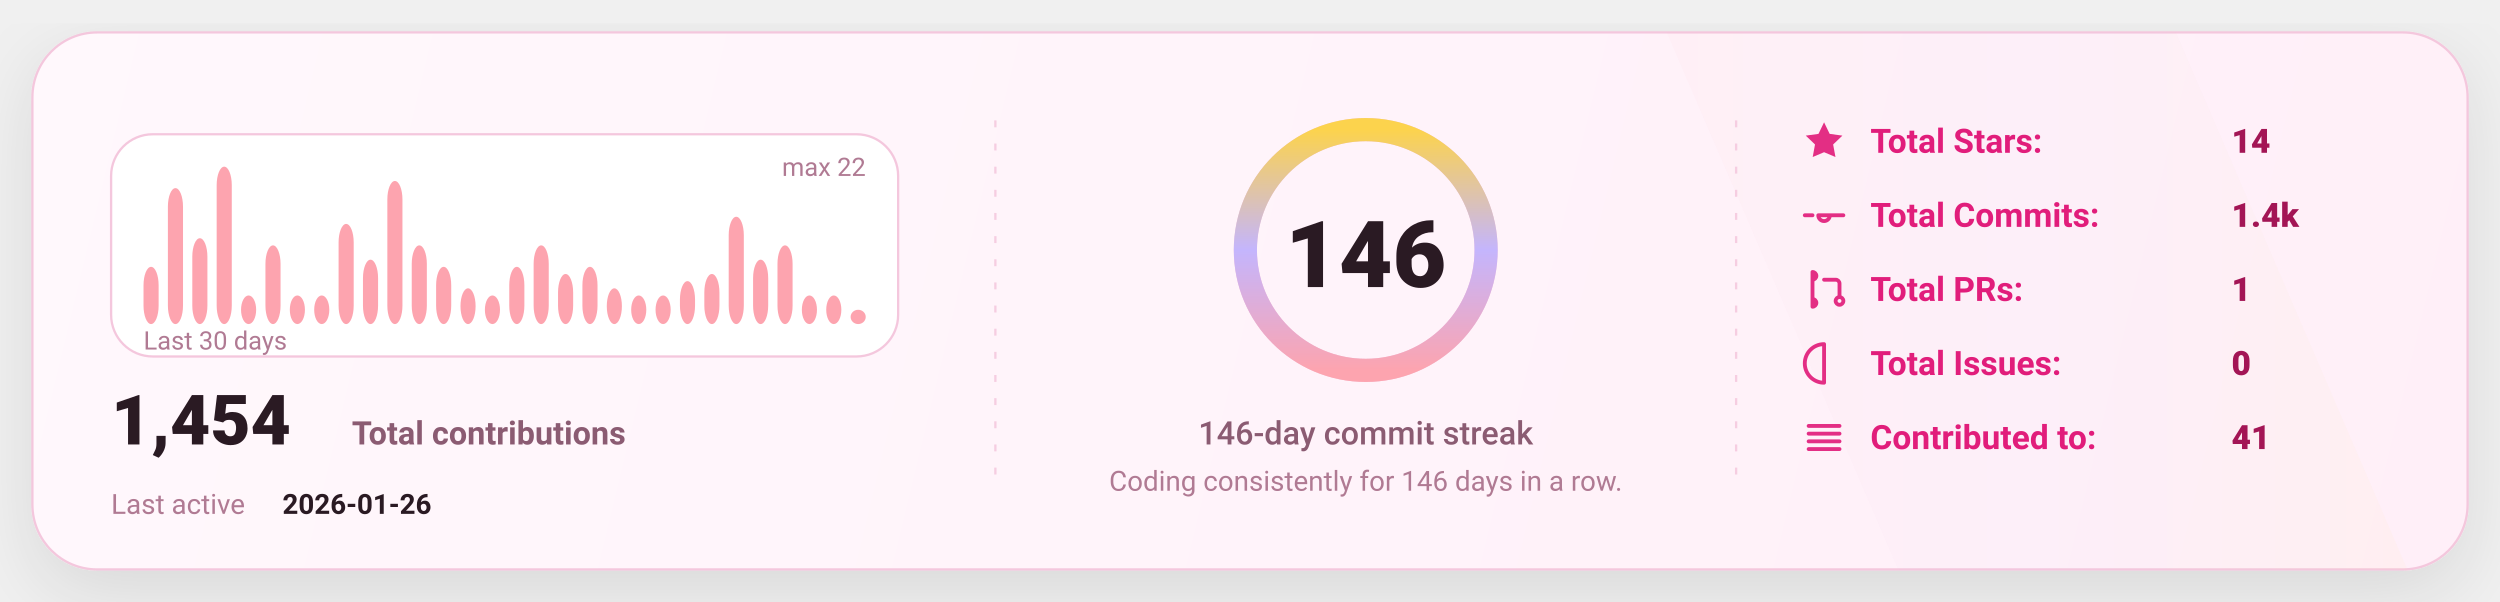
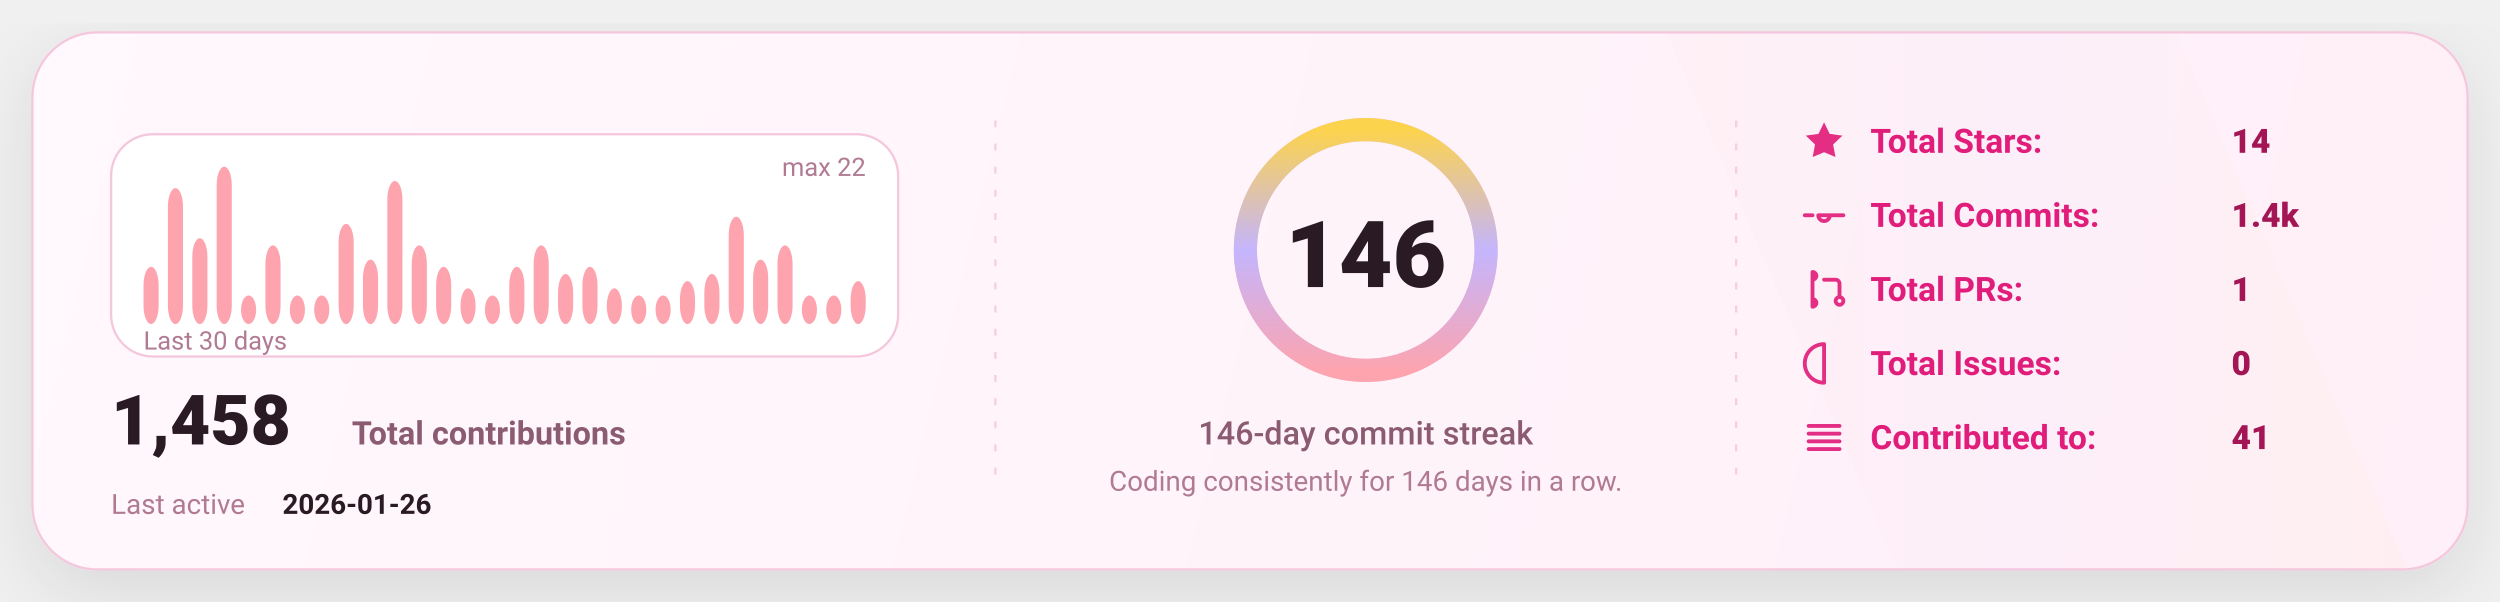
<svg xmlns="http://www.w3.org/2000/svg" width="1080" height="260" viewBox="0 0 1080 260" fill="none" role="img" aria-label="GitHub stats card">
  <defs>
    <linearGradient id="bg" x1="0" y1="0" x2="1080" y2="260" gradientUnits="userSpaceOnUse">
      <stop stop-color="#FFF8FC" />
      <stop offset="1" stop-color="#FFEFF8" />
    </linearGradient>
    <linearGradient id="accent" x1="0" y1="0" x2="1" y2="0">
      <stop offset="0" stop-color="#FDA4AF" />
      <stop offset="0.5" stop-color="#C4B5FD" />
      <stop offset="1" stop-color="#FCD34D" />
    </linearGradient>
    <linearGradient id="chartFill" x1="0" y1="0" x2="0" y2="1">
      <stop stop-color="#FDA4AF" stop-opacity="0.18" />
      <stop offset="1" stop-color="#FDA4AF" stop-opacity="0" />
    </linearGradient>
    <filter id="shadow" x="-20%" y="-20%" width="140%" height="140%">
      <feDropShadow dx="0" dy="10" stdDeviation="16" flood-color="#000000" flood-opacity="0.1" />
    </filter>
    <style>
      text { font-family: "Comic Sans MS","Trebuchet MS","Segoe UI",system-ui,-apple-system,Roboto,Helvetica,Arial,sans-serif; dominant-baseline: alphabetic; }
    </style>
  </defs>
  <rect x="14" y="14" width="1052" height="232" rx="28" fill="url(#bg)" stroke="#F4C7DD" stroke-width="1" filter="url(#shadow)" />
  <path d="M720 14     L940 14     L1040 246     L820 246 Z" fill="url(#accent)" opacity="0.04" />
  <line x1="430" y1="52" x2="430" y2="208" stroke="#F4C7DD" stroke-width="1" stroke-dasharray="3 7" opacity="0.85" />
  <line x1="430" y1="52" x2="430" y2="208" stroke="url(#accent)" stroke-width="1.4" stroke-dasharray="2 7" opacity="0.65" />
  <line x1="750" y1="52" x2="750" y2="208" stroke="#F4C7DD" stroke-width="1" stroke-dasharray="3 7" opacity="0.85" />
  <line x1="750" y1="52" x2="750" y2="208" stroke="url(#accent)" stroke-width="1.4" stroke-dasharray="2 7" opacity="0.65" />
  <g transform="translate(48,58)">
    <rect x="0" y="0" width="340" height="96" rx="18" fill="#FFFFFF" stroke="#F4C7DD" />
    <rect x="14.00" y="57.27" width="6.53" height="24.73" rx="8.00" fill="#FDA4AF" />
    <rect x="24.53" y="23.27" width="6.53" height="58.73" rx="8.00" fill="#FDA4AF" />
    <rect x="35.07" y="44.91" width="6.53" height="37.09" rx="8.00" fill="#FDA4AF" />
    <rect x="45.60" y="14.00" width="6.53" height="68.00" rx="8.00" fill="#FDA4AF" />
    <rect x="56.13" y="69.64" width="6.53" height="12.36" rx="8.00" fill="#FDA4AF" />
    <rect x="66.67" y="48.00" width="6.53" height="34.00" rx="8.00" fill="#FDA4AF" />
    <rect x="77.20" y="69.64" width="6.53" height="12.36" rx="8.00" fill="#FDA4AF" />
    <rect x="87.73" y="69.64" width="6.53" height="12.36" rx="8.00" fill="#FDA4AF" />
    <rect x="98.27" y="38.73" width="6.53" height="43.27" rx="8.00" fill="#FDA4AF" />
    <rect x="108.80" y="54.18" width="6.53" height="27.82" rx="8.00" fill="#FDA4AF" />
    <rect x="119.33" y="20.18" width="6.53" height="61.82" rx="8.00" fill="#FDA4AF" />
    <rect x="129.87" y="48.00" width="6.53" height="34.00" rx="8.00" fill="#FDA4AF" />
    <rect x="140.40" y="57.27" width="6.53" height="24.73" rx="8.00" fill="#FDA4AF" />
    <rect x="150.93" y="66.55" width="6.53" height="15.45" rx="8.00" fill="#FDA4AF" />
    <rect x="161.47" y="69.64" width="6.53" height="12.36" rx="8.00" fill="#FDA4AF" />
    <rect x="172.00" y="57.27" width="6.53" height="24.73" rx="8.00" fill="#FDA4AF" />
    <rect x="182.53" y="48.00" width="6.53" height="34.00" rx="8.00" fill="#FDA4AF" />
    <rect x="193.07" y="60.36" width="6.53" height="21.64" rx="8.00" fill="#FDA4AF" />
    <rect x="203.60" y="57.27" width="6.53" height="24.73" rx="8.00" fill="#FDA4AF" />
    <rect x="214.13" y="66.55" width="6.53" height="15.45" rx="8.00" fill="#FDA4AF" />
    <rect x="224.67" y="69.64" width="6.53" height="12.36" rx="8.00" fill="#FDA4AF" />
    <rect x="235.20" y="69.64" width="6.53" height="12.36" rx="8.00" fill="#FDA4AF" />
    <rect x="245.73" y="63.45" width="6.53" height="18.55" rx="8.00" fill="#FDA4AF" />
    <rect x="256.27" y="60.36" width="6.53" height="21.64" rx="8.00" fill="#FDA4AF" />
    <rect x="266.80" y="35.64" width="6.53" height="46.36" rx="8.00" fill="#FDA4AF" />
    <rect x="277.33" y="54.18" width="6.53" height="27.82" rx="8.00" fill="#FDA4AF" />
    <rect x="287.87" y="48.00" width="6.53" height="34.00" rx="8.00" fill="#FDA4AF" />
    <rect x="298.40" y="69.64" width="6.53" height="12.36" rx="8.00" fill="#FDA4AF" />
    <rect x="308.93" y="69.64" width="6.53" height="12.36" rx="8.00" fill="#FDA4AF" />
-     <rect x="319.47" y="75.82" width="6.53" height="6.18" rx="8.00" fill="#FDA4AF" />
+     <rect x="319.47" y="63.45" width="6.53" height="18.55" rx="8.00" fill="#FDA4AF" />
    <text x="14" y="93.00" fill="#B07A93" font-size="11">
      Last 30 days
    </text>
    <text x="326.00" y="18" text-anchor="end" fill="#B07A93" font-size="11">
      max 22
    </text>
    <g transform="translate(0,134)">
      <text x="0" y="0" fill="#2A1A23" font-size="30" font-weight="820">
-         1,454
+         1,458
      </text>
      <text x="104" y="0" fill="#8B5B72" font-size="14" font-weight="650">
        Total contributions
      </text>
      <text x="0" y="30" fill="#B07A93" font-size="12">
        Last active
      </text>
      <text x="74" y="30" fill="#2A1A23" font-size="12" font-weight="700">
        2026-01-26
      </text>
    </g>
  </g>
  <g>
    <circle cx="590" cy="108" r="52" stroke="#F4C7DD" stroke-width="10" />
    <circle cx="590" cy="108" r="52" stroke="url(#accent)" stroke-width="10" stroke-linecap="round" stroke-dasharray="326.73 326.73" transform="rotate(-90 590 108)" />
    <text x="590" y="124.00" text-anchor="middle" fill="#2A1A23" font-size="40" font-weight="900">
      146
    </text>
    <text x="590" y="192.00" text-anchor="middle" fill="#8B5B72" font-size="14" font-weight="450">
      146-day commit streak
    </text>
    <text x="590" y="212.00" text-anchor="middle" fill="#B07A93" font-size="12" font-weight="420">
      Coding consistently for 146 days in a row.
    </text>
  </g>
  <g transform="translate(778,66)">
    <g transform="translate(0,0)">
      <g transform="translate(0,-15)">
        <svg x="0" y="0" width="20" height="20" viewBox="0 0 24 24" fill="none">
          <path d="M12 2.2l2.9 6 6.6.9-4.8 4.6 1.2 6.5L12 17.7 6.1 20.2l1.2-6.5-4.8-4.6 6.6-.9L12 2.2z" fill="#E11D7B" opacity="0.92" />
        </svg>
      </g>
      <text x="30" y="0" fill="#E11D7B" font-size="14.5" font-weight="650">
            Total Stars:
          </text>
      <text x="186" y="0" fill="#A31555" font-size="14.5" font-weight="850">
            14
          </text>
    </g>
    <g transform="translate(0,32)">
      <g transform="translate(0,-15)">
        <svg x="0" y="0" width="20" height="20" viewBox="0 0 24 24" fill="none">
          <path d="M9 12a3 3 0 1 0 6 0Zm-7 0h4m8 0h8" stroke="#E11D7B" stroke-width="2" stroke-linecap="round" stroke-linejoin="round" opacity="0.92" />
        </svg>
      </g>
      <text x="30" y="0" fill="#E11D7B" font-size="14.5" font-weight="650">
            Total Commits:
          </text>
      <text x="186" y="0" fill="#A31555" font-size="14.5" font-weight="850">
            1.4k
          </text>
    </g>
    <g transform="translate(0,64)">
      <g transform="translate(0,-15)">
        <svg x="0" y="0" width="20" height="20" viewBox="0 0 24 24" fill="none">
          <path d="M6 4v16m0-13a2 2 0 1 0 0-4Zm0 14a2 2 0 1 0 0-4Zm6-14h6a2 2 0 0 1 2 2v7m0 0a2 2 0 1 0 0 4 2 2 0 0 0 0-4Z" stroke="#E11D7B" stroke-width="2" stroke-linecap="round" stroke-linejoin="round" opacity="0.92" />
        </svg>
      </g>
      <text x="30" y="0" fill="#E11D7B" font-size="14.5" font-weight="650">
            Total PRs:
          </text>
      <text x="186" y="0" fill="#A31555" font-size="14.5" font-weight="850">
            1
          </text>
    </g>
    <g transform="translate(0,96)">
      <g transform="translate(0,-15)">
        <svg x="0" y="0" width="20" height="20" viewBox="0 0 24 24" fill="none">
          <path d="M12 2a10 10 0 1 0 0 20Zm0 6v6m0 4h.01" stroke="#E11D7B" stroke-width="2" stroke-linecap="round" stroke-linejoin="round" opacity="0.92" />
        </svg>
      </g>
      <text x="30" y="0" fill="#E11D7B" font-size="14.5" font-weight="650">
            Total Issues:
          </text>
      <text x="186" y="0" fill="#A31555" font-size="14.5" font-weight="850">
            0
          </text>
    </g>
    <g transform="translate(0,128)">
      <g transform="translate(0,-15)">
        <svg x="0" y="0" width="20" height="20" viewBox="0 0 24 24" fill="none">
          <path d="M4 6h16M4 10h16M4 14h16M4 18h16" stroke="#E11D7B" stroke-width="2" stroke-linecap="round" stroke-linejoin="round" opacity="0.92" />
        </svg>
      </g>
      <text x="30" y="0" fill="#E11D7B" font-size="14.5" font-weight="650">
            Contributed to:
          </text>
      <text x="186" y="0" fill="#A31555" font-size="14.5" font-weight="850">
            41
          </text>
    </g>
  </g>
</svg>
